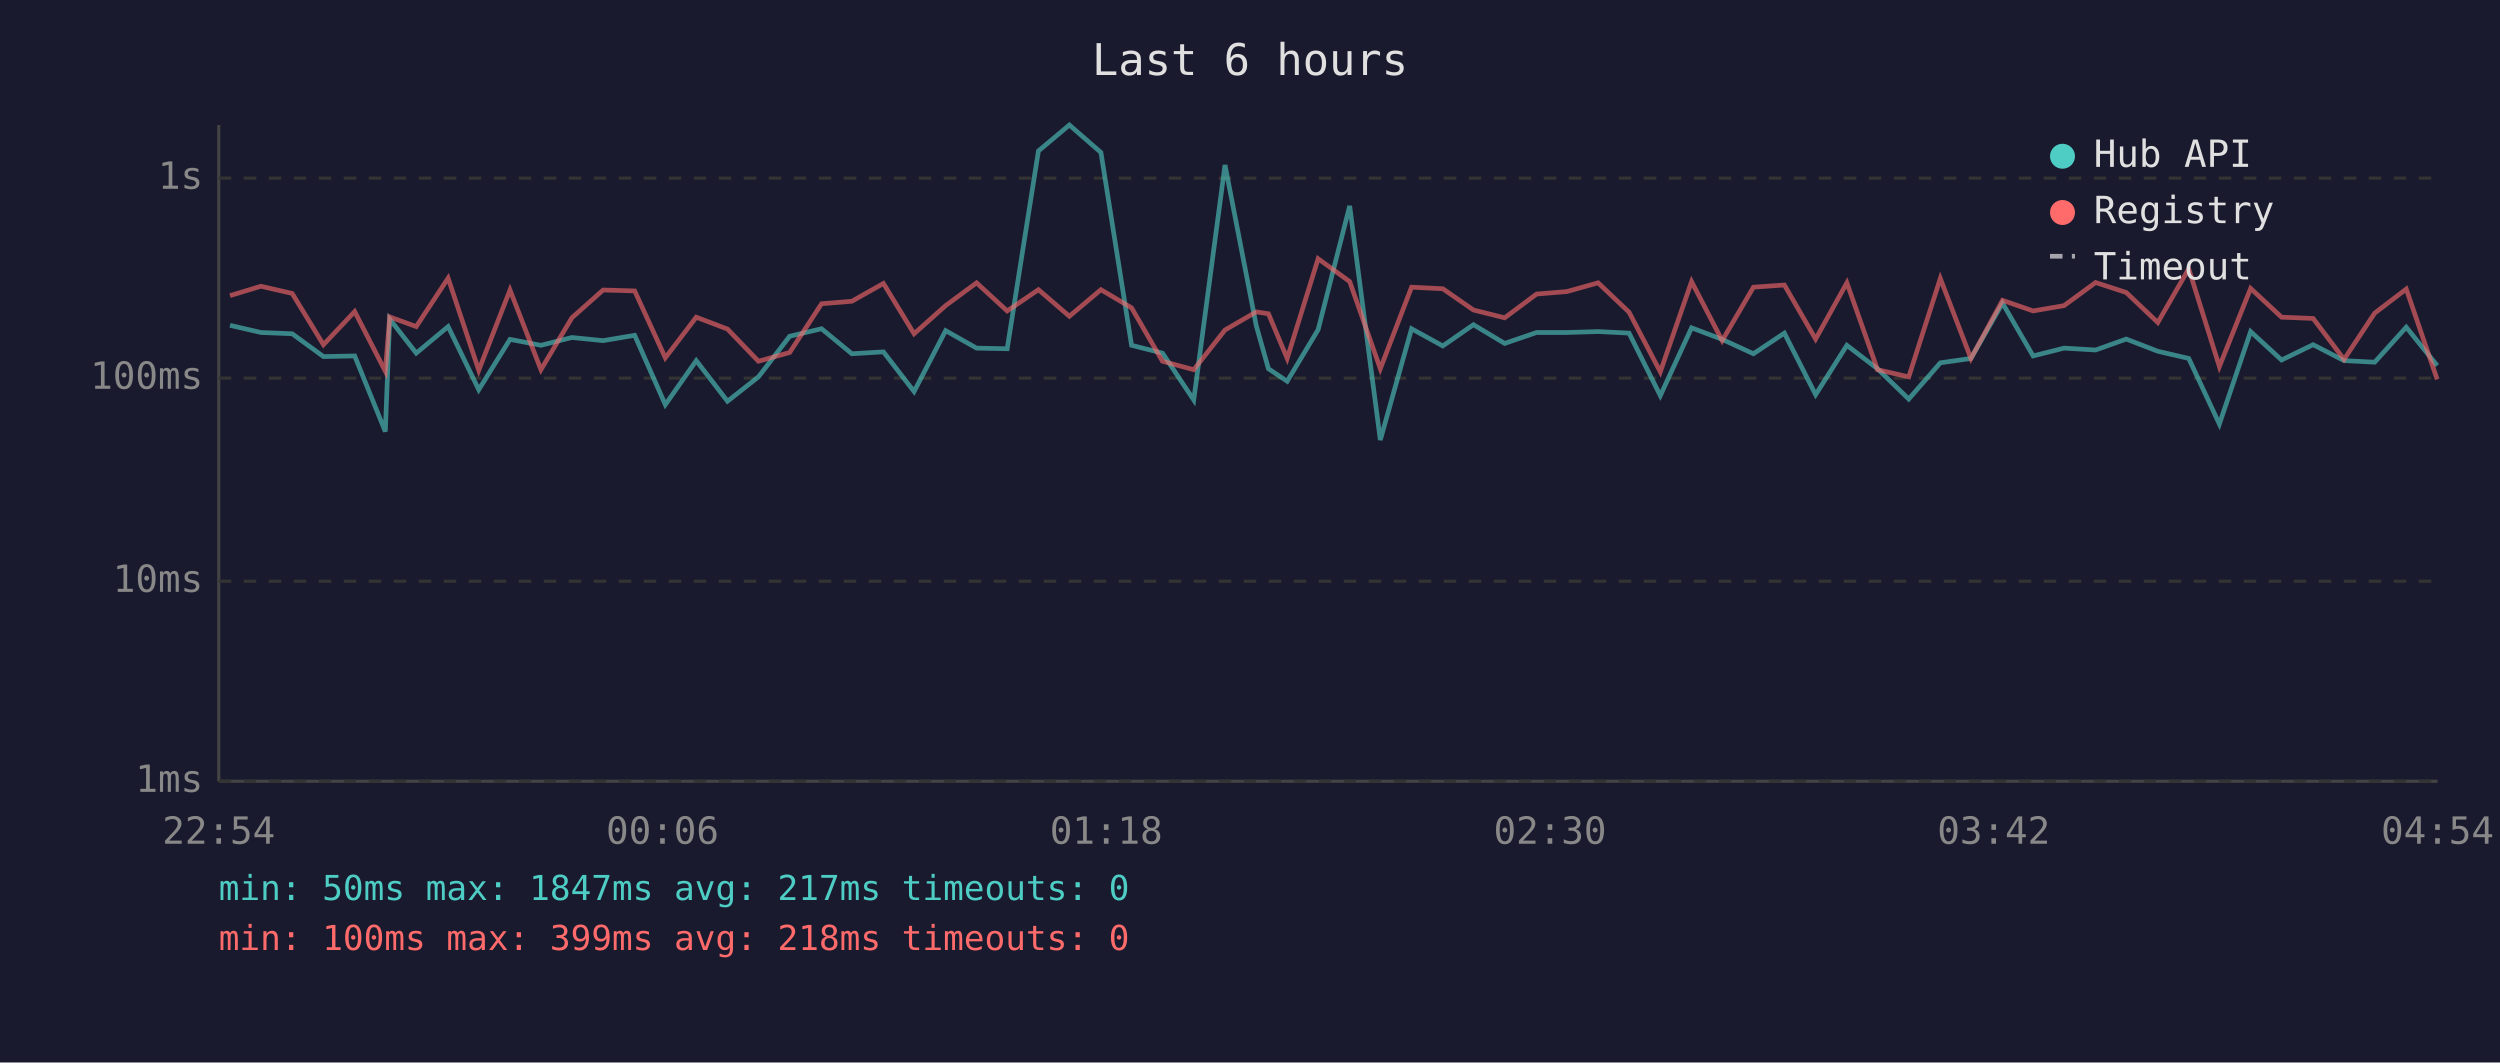
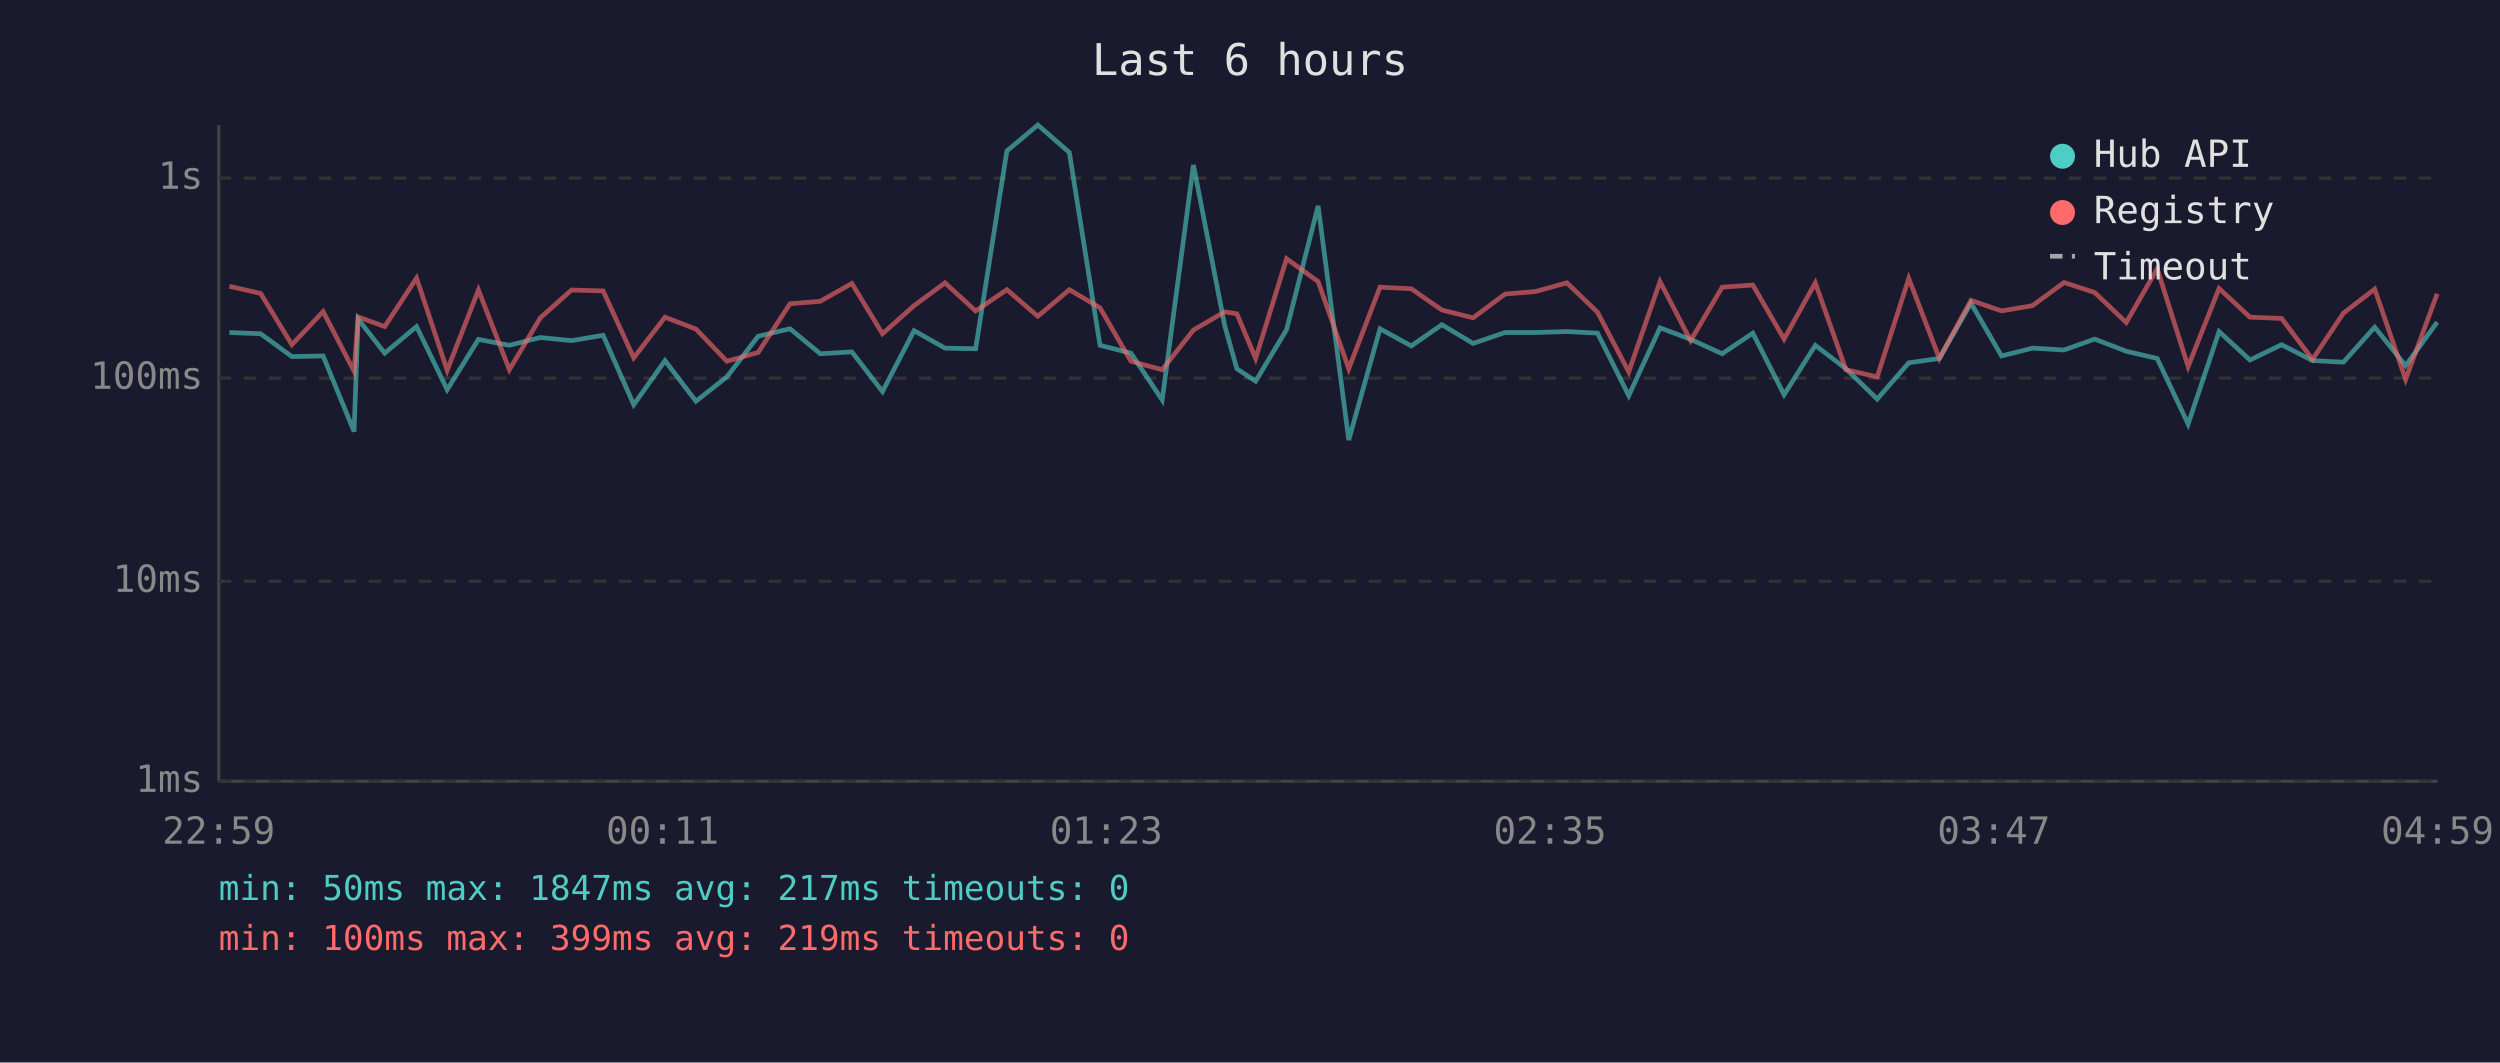
<svg xmlns="http://www.w3.org/2000/svg" viewBox="0 0 800 340" font-family="monospace" font-size="12">
  <rect width="800" height="340" fill="#1a1a2e" />
  <text x="400" y="24" fill="#e0e0e0" font-size="14" text-anchor="middle">Last 6 hours</text>
  <line x1="70" y1="40" x2="70" y2="250" stroke="#444" stroke-width="1" />
  <line x1="70" y1="250" x2="780" y2="250" stroke="#444" stroke-width="1" />
  <line x1="70" y1="250" x2="780" y2="250" stroke="#333" stroke-width="1" stroke-dasharray="4" />
  <text x="65" y="250" fill="#888" text-anchor="end" dominant-baseline="middle">1ms</text>
  <line x1="70" y1="186" x2="780" y2="186" stroke="#333" stroke-width="1" stroke-dasharray="4" />
  <text x="65" y="186" fill="#888" text-anchor="end" dominant-baseline="middle">10ms</text>
  <line x1="70" y1="121" x2="780" y2="121" stroke="#333" stroke-width="1" stroke-dasharray="4" />
  <text x="65" y="121" fill="#888" text-anchor="end" dominant-baseline="middle">100ms</text>
  <line x1="70" y1="57" x2="780" y2="57" stroke="#333" stroke-width="1" stroke-dasharray="4" />
  <text x="65" y="57" fill="#888" text-anchor="end" dominant-baseline="middle">1s</text>
-   <text x="70" y="270" fill="#888" text-anchor="middle">22:54</text>
-   <text x="212" y="270" fill="#888" text-anchor="middle">00:06</text>
-   <text x="354" y="270" fill="#888" text-anchor="middle">01:18</text>
-   <text x="496" y="270" fill="#888" text-anchor="middle">02:30</text>
-   <text x="638" y="270" fill="#888" text-anchor="middle">03:42</text>
-   <text x="780" y="270" fill="#888" text-anchor="middle">04:54</text>
-   <polyline points="73.6,104.1 83.5,106.4 93.5,106.8 103.5,114.1 113.5,113.9 123.3,138.1 124.7,102.1 133.2,113.0 143.4,104.5 153.2,124.7 163.2,108.6 173.1,110.5 183.0,108.0 193.0,109.0 203.1,107.3 212.9,129.5 222.8,115.4 232.8,128.4 242.7,120.6 252.7,107.6 262.9,105.2 272.6,113.2 282.7,112.6 292.5,125.3 302.6,105.8 312.5,111.4 322.3,111.6 332.3,48.3 342.2,40.0 352.3,48.8 362.1,110.5 372.0,113.0 382.0,128.0 392.0,52.8 402.0,104.2 405.9,118.0 411.9,122.0 421.8,105.5 431.9,65.9 441.7,140.8 451.7,105.2 461.7,110.7 471.5,103.9 481.5,109.9 491.7,106.4 501.4,106.4 511.4,106.1 521.3,106.6 531.3,126.6 541.3,104.9 551.1,108.6 561.1,113.2 571.0,106.6 581.0,126.3 591.0,110.5 600.8,118.0 610.8,127.7 620.9,116.1 630.7,114.7 640.8,97.0 650.6,113.9 660.5,111.4 670.6,112.0 680.4,108.5 690.5,112.4 700.4,114.7 710.2,135.7 720.2,106.1 730.1,115.2 740.2,110.3 750.1,115.4 759.9,115.9 770.0,104.7 779.9,117.0" fill="none" stroke="#4ecdc4" stroke-width="1.5" opacity="0.6" />
-   <polyline points="73.6,94.6 83.5,91.6 93.5,93.9 103.5,110.3 113.5,99.7 123.3,118.8 124.7,101.4 133.2,104.5 143.4,89.0 153.2,118.5 163.2,92.8 173.1,118.3 183.0,101.7 193.0,92.8 203.1,93.1 212.9,114.5 222.8,101.5 232.8,105.3 242.7,115.6 252.7,112.8 262.9,97.2 272.6,96.4 282.7,90.7 292.5,106.8 302.6,97.8 312.5,90.5 322.3,99.5 332.3,92.7 342.2,101.2 352.3,92.7 362.1,98.5 372.0,115.6 382.0,118.3 392.0,105.6 402.0,99.8 405.9,100.4 411.9,114.7 421.8,82.8 431.9,90.1 441.7,118.0 451.7,91.9 461.7,92.4 471.5,99.2 481.5,101.7 491.7,94.1 501.4,93.3 511.4,90.5 521.3,99.9 531.3,119.0 541.3,90.1 551.1,109.0 561.1,91.9 571.0,91.2 581.0,108.5 591.0,90.5 600.8,118.3 610.8,120.6 620.9,89.1 630.7,114.7 640.8,96.1 650.6,99.5 660.5,97.8 670.6,90.4 680.4,93.6 690.5,103.2 700.4,86.0 710.2,117.3 720.2,92.3 730.1,101.5 740.2,101.9 750.1,115.0 759.9,100.2 770.0,92.5 779.9,121.4" fill="none" stroke="#ff6b6b" stroke-width="1.5" opacity="0.6" />
+   <text x="70" y="270" fill="#888" text-anchor="middle">22:59</text>
+   <text x="212" y="270" fill="#888" text-anchor="middle">00:11</text>
+   <text x="354" y="270" fill="#888" text-anchor="middle">01:23</text>
+   <text x="496" y="270" fill="#888" text-anchor="middle">02:35</text>
+   <text x="638" y="270" fill="#888" text-anchor="middle">03:47</text>
+   <text x="780" y="270" fill="#888" text-anchor="middle">04:59</text>
+   <polyline points="73.4,106.4 83.4,106.8 93.4,114.1 103.4,113.9 113.3,138.1 114.6,102.1 123.1,113.0 133.3,104.5 143.1,124.7 153.1,108.6 163.0,110.5 172.9,108.0 182.9,109.0 193.0,107.3 202.8,129.5 212.8,115.4 222.7,128.4 232.6,120.6 242.6,107.6 252.8,105.2 262.5,113.2 272.6,112.6 282.4,125.3 292.5,105.8 302.4,111.4 312.2,111.6 322.2,48.3 332.1,40.0 342.2,48.8 352.0,110.5 361.9,113.0 371.9,128.0 381.9,52.8 391.9,104.2 395.8,118.0 401.8,122.0 411.7,105.5 421.8,65.9 431.6,140.8 441.6,105.2 451.6,110.7 461.4,103.9 471.4,109.9 481.6,106.4 491.3,106.4 501.4,106.1 511.2,106.6 521.2,126.6 531.2,104.9 541.0,108.6 551.1,113.2 560.9,106.6 570.9,126.3 580.9,110.5 590.7,118.0 600.7,127.7 610.8,116.1 620.6,114.7 630.7,97.0 640.5,113.9 650.4,111.4 660.5,112.0 670.3,108.5 680.4,112.4 690.3,114.7 700.2,135.7 710.1,106.1 720.0,115.2 730.1,110.3 740.0,115.4 749.9,115.9 759.9,104.7 769.8,117.0 779.9,103.1" fill="none" stroke="#4ecdc4" stroke-width="1.5" opacity="0.6" />
+   <polyline points="73.4,91.6 83.4,93.9 93.4,110.3 103.4,99.7 113.3,118.8 114.6,101.4 123.1,104.5 133.3,89.0 143.1,118.5 153.1,92.8 163.0,118.3 172.9,101.7 182.9,92.8 193.0,93.1 202.8,114.5 212.8,101.5 222.7,105.3 232.6,115.6 242.6,112.8 252.8,97.2 262.5,96.4 272.6,90.7 282.4,106.8 292.5,97.8 302.4,90.5 312.2,99.5 322.2,92.7 332.1,101.2 342.2,92.7 352.0,98.5 361.9,115.6 371.9,118.3 381.9,105.6 391.9,99.8 395.8,100.4 401.8,114.7 411.7,82.8 421.8,90.1 431.6,118.0 441.6,91.9 451.6,92.4 461.4,99.2 471.4,101.7 481.6,94.1 491.3,93.3 501.4,90.5 511.2,99.9 521.2,119.0 531.2,90.1 541.0,109.0 551.1,91.9 560.9,91.2 570.9,108.5 580.9,90.5 590.7,118.3 600.7,120.6 610.8,89.1 620.6,114.7 630.7,96.1 640.5,99.5 650.4,97.8 660.5,90.4 670.3,93.6 680.4,103.2 690.3,86.0 700.2,117.3 710.1,92.3 720.0,101.5 730.1,101.9 740.0,115.0 749.9,100.2 759.9,92.5 769.8,121.4 779.9,94.0" fill="none" stroke="#ff6b6b" stroke-width="1.5" opacity="0.6" />
  <circle cx="660" cy="50" r="4" fill="#4ecdc4" />
  <text x="670" y="50" fill="#e0e0e0" dominant-baseline="middle">Hub API</text>
  <circle cx="660" cy="68" r="4" fill="#ff6b6b" />
  <text x="670" y="68" fill="#e0e0e0" dominant-baseline="middle">Registry</text>
  <line x1="656" y1="82" x2="664" y2="82" stroke="#e0e0e0" stroke-width="1.5" stroke-dasharray="4,3" opacity="0.7" />
  <text x="670" y="86" fill="#e0e0e0" dominant-baseline="middle">Timeout</text>
  <text x="70" y="288" fill="#4ecdc4" font-size="11">min: 50ms  max: 1847ms  avg: 217ms  timeouts: 0</text>
-   <text x="70" y="304" fill="#ff6b6b" font-size="11">min: 100ms  max: 399ms  avg: 218ms  timeouts: 0</text>
+   <text x="70" y="304" fill="#ff6b6b" font-size="11">min: 100ms  max: 399ms  avg: 219ms  timeouts: 0</text>
</svg>
